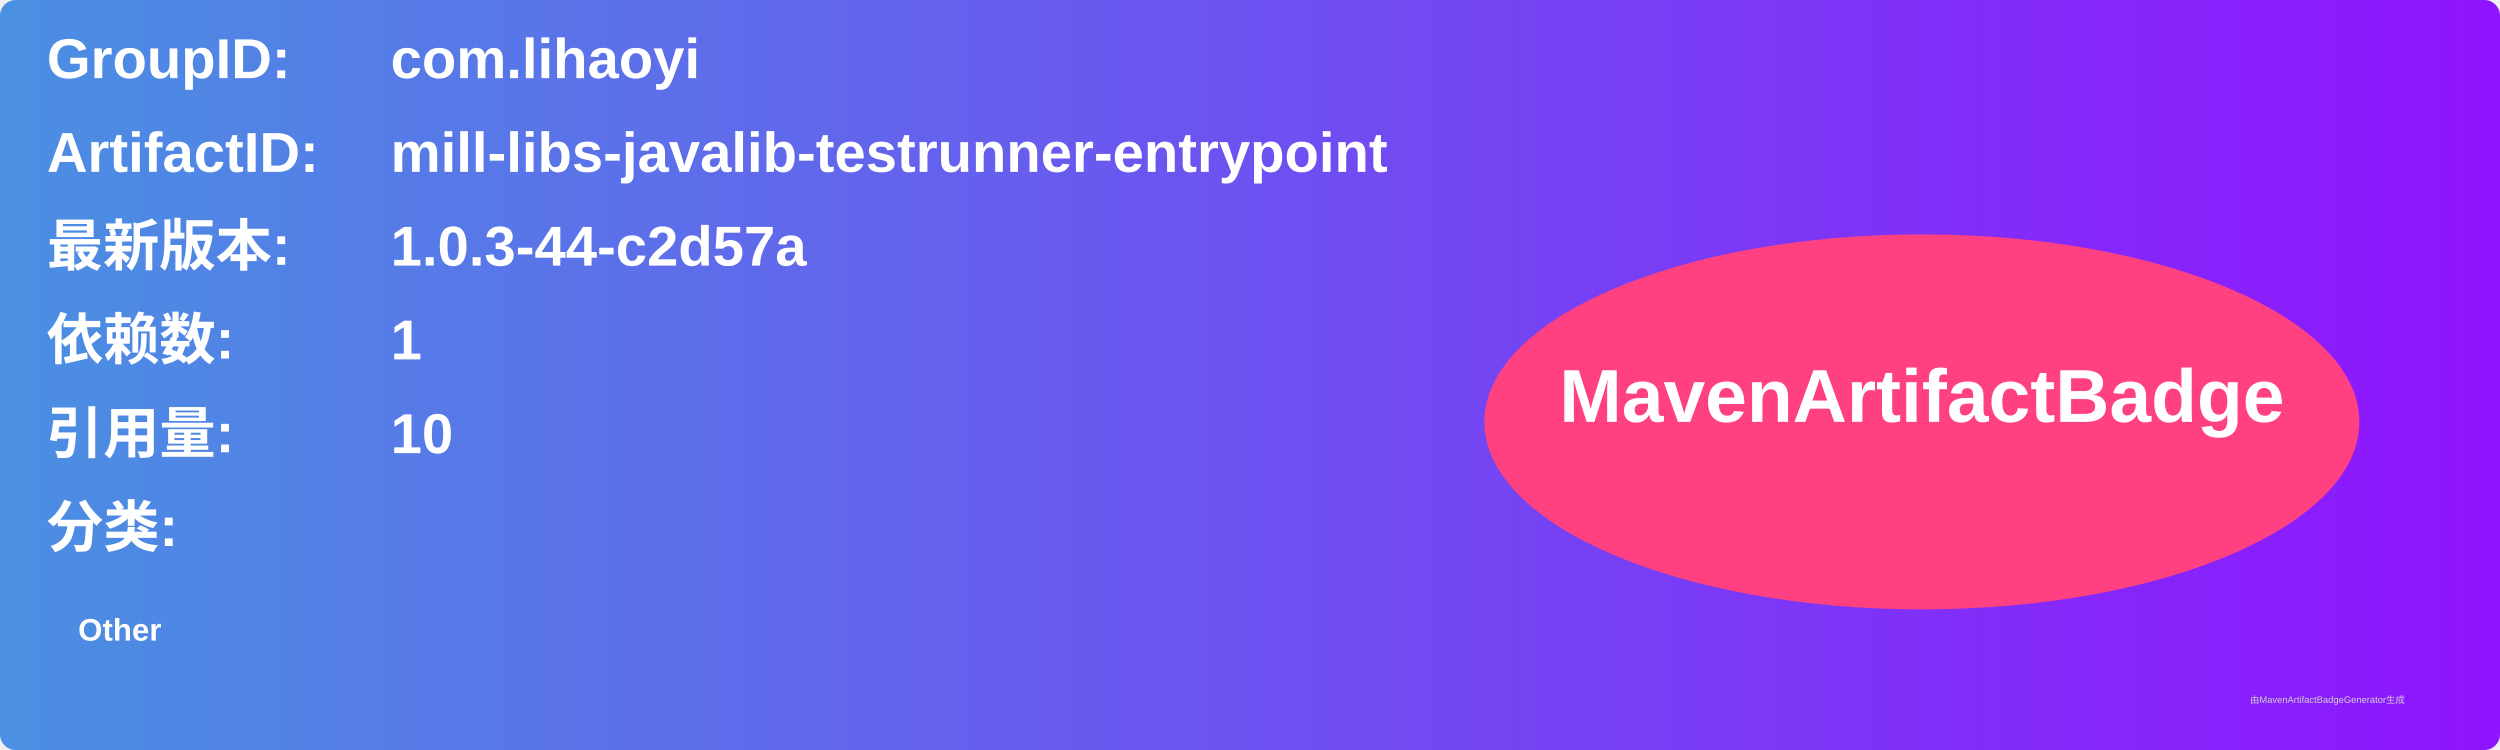
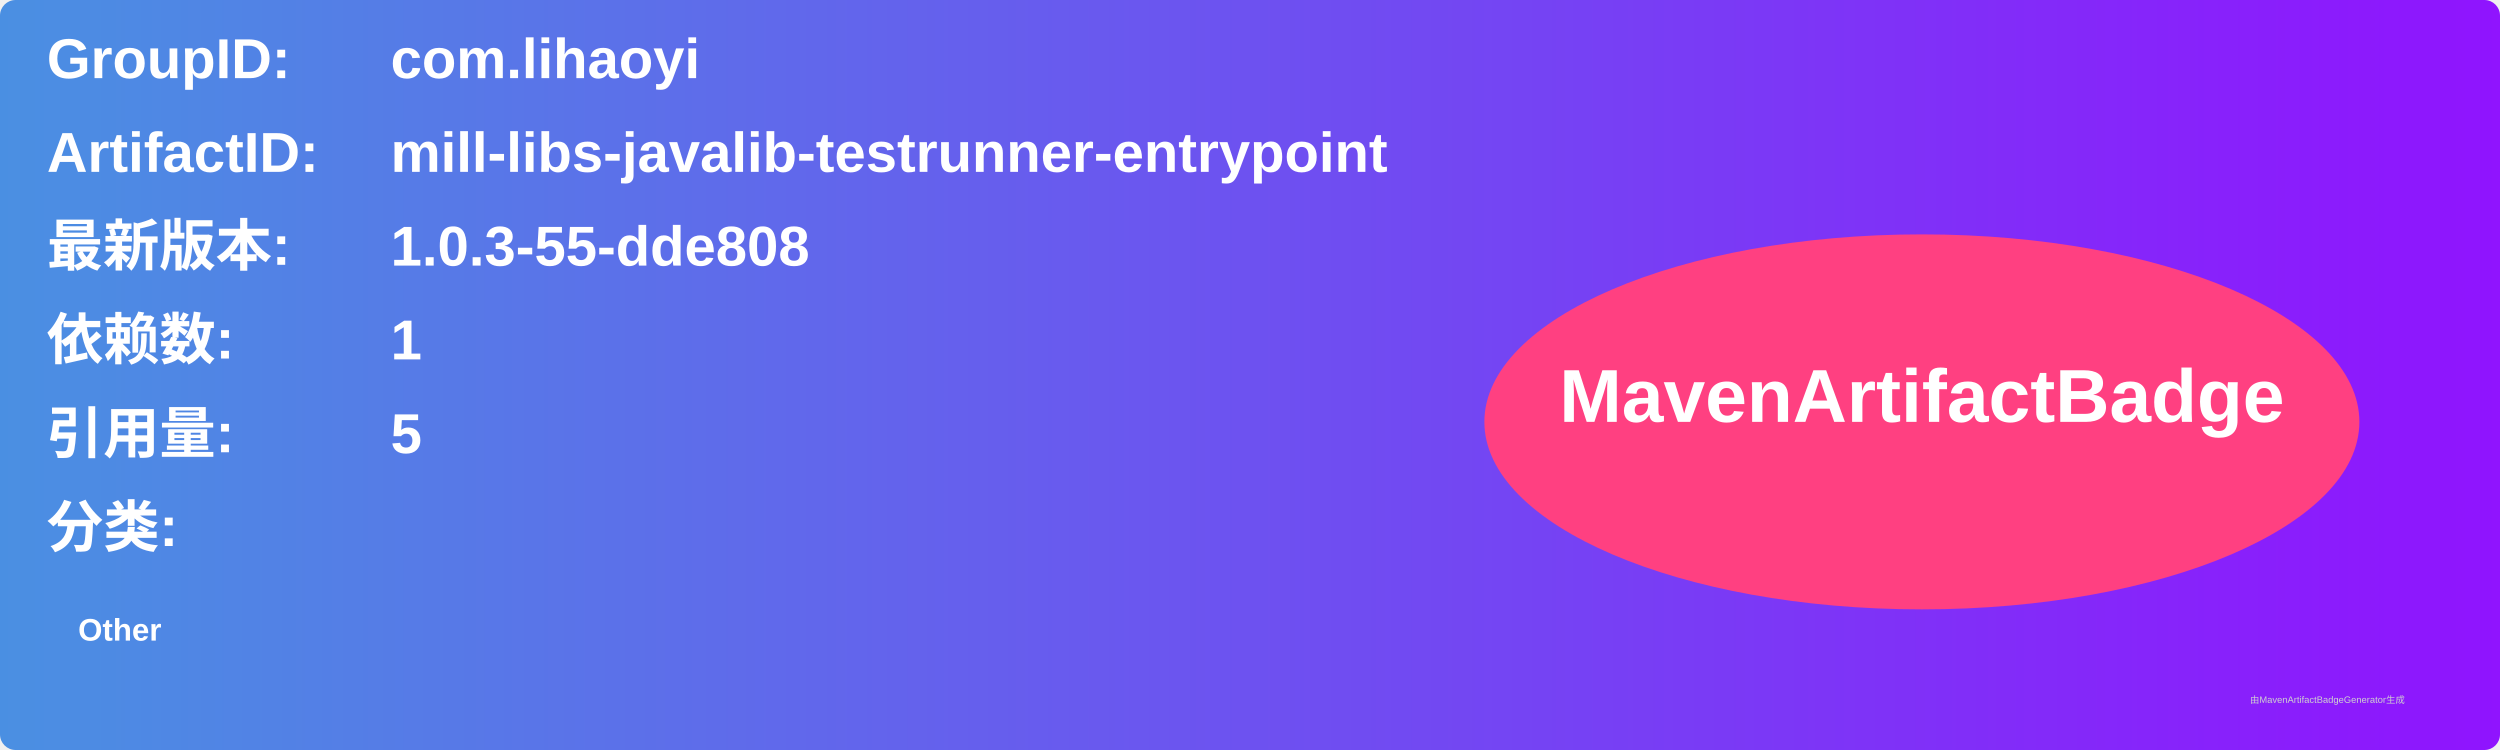
<svg xmlns="http://www.w3.org/2000/svg" width="800" height="240" viewBox="0 0 800 240">
  <linearGradient id="grad" x1="0%" y1="0%" x2="100%" y2="0%">
    <stop offset="0%" stop-color="#4a90e2" />
    <stop offset="100%" stop-color="#9013fe" />
  </linearGradient>
  <rect width="100%" height="100%" rx="5" ry="5" fill="url(#grad)" />
  <g transform="translate(15, 15)">
    <text x="0" y="10" font-family="Arial" font-size="18" fill="white" font-weight="bold" width="260">GroupID:</text>
    <text x="110" y="10" font-family="Arial" font-size="18" fill="white" font-weight="bold" width="460">com.lihaoyi</text>
    <text x="0" y="40" font-family="Arial" font-size="18" fill="white" font-weight="bold" width="260">ArtifactID:</text>
    <text x="110" y="40" font-family="Arial" font-size="18" fill="white" font-weight="bold" width="460">mill-libs-javalib-testrunner-entrypoint</text>
    <text x="0" y="70" font-family="Arial" font-size="18" fill="white" font-weight="bold">最新版本:</text>
    <text x="110" y="70" font-family="Arial" font-size="18" fill="white" font-weight="bold">
-       <tspan font-weight="bold">1.0.3-44-c2d57a</tspan>
+       <tspan font-weight="bold">1.0.3-55-dde808</tspan>
    </text>
    <text x="0" y="100" font-family="Arial" font-size="18" fill="white" font-weight="bold">依赖数: </text>
    <text x="110" y="100" font-family="Arial" font-size="18" fill="white">
      <tspan font-weight="bold">1</tspan>
    </text>
    <text x="0" y="130" font-family="Arial" font-size="18" fill="white" font-weight="bold">引用量: </text>
    <text x="110" y="130" font-family="Arial" font-size="18" fill="white">
-       <tspan font-weight="bold">10</tspan>
+       <tspan font-weight="bold">5</tspan>
    </text>
    <text x="0" y="160" font-family="Arial" font-size="18" fill="white" font-weight="bold">分类:</text>
    <text x="10" y="190" font-family="Arial" font-size="10" fill="white">
      <tspan font-weight="bold">Other</tspan>
    </text>
    <ellipse cx="600" cy="120" rx="140" ry="60" fill="#ff4081" />
    <text x="600" y="120" text-anchor="middle" font-family="Arial" font-size="24" fill="white" font-weight="bold">MavenArtifactBadge</text>
  </g>
  <text x="720" y="225" font-family="Arial" font-size="3" fill="#d0d0d0">由MavenArtifactBadgeGenerator生成</text>
</svg>
